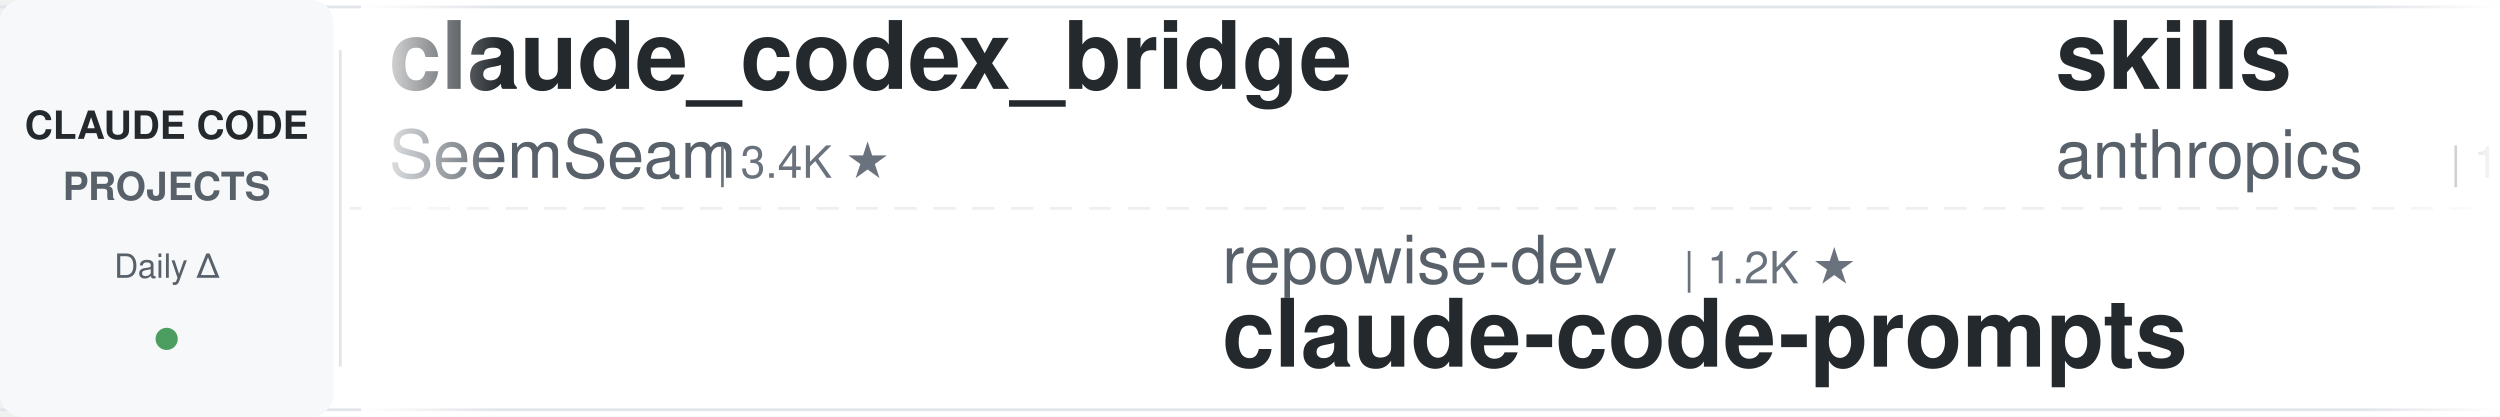
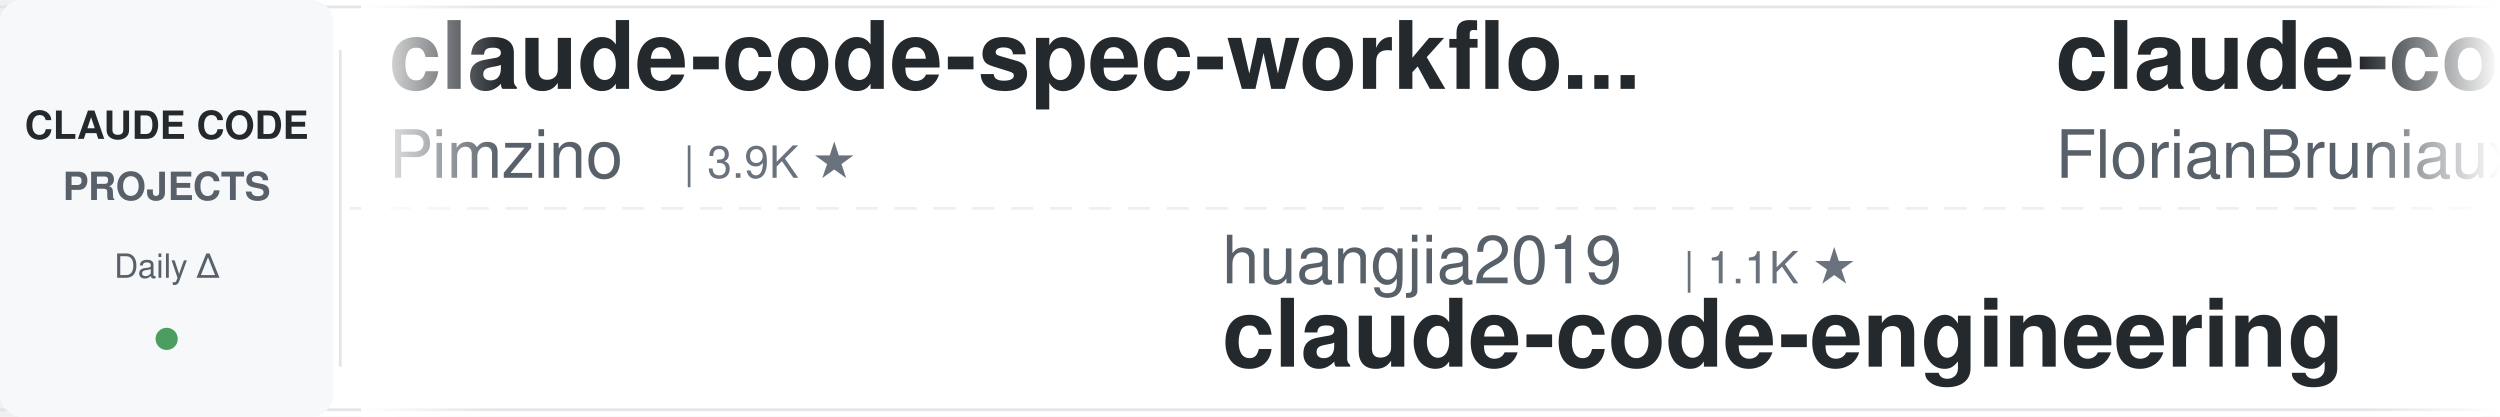
<svg xmlns="http://www.w3.org/2000/svg" width="900" height="150">
  <defs>
    <linearGradient id="leftFade" x1="0%" y1="0%" x2="100%" y2="0%">
      <stop offset="0%" style="stop-color:#ffffff;stop-opacity:1" />
      <stop offset="100%" style="stop-color:#ffffff;stop-opacity:0" />
    </linearGradient>
    <linearGradient id="rightFade" x1="0%" y1="0%" x2="100%" y2="0%">
      <stop offset="0%" style="stop-color:#ffffff;stop-opacity:0" />
      <stop offset="100%" style="stop-color:#ffffff;stop-opacity:1" />
    </linearGradient>
  </defs>
  <rect width="900" height="150" fill="#ffffff" rx="8" />
  <rect x="0" y="2" width="900" height="1" fill="#e1e4e8" />
  <rect x="0" y="147" width="900" height="1" fill="#e1e4e8" />
  <line x1="0" y1="75" x2="900" y2="75" stroke="#e1e4e8" stroke-width="1" stroke-dasharray="8 6" opacity="0.6" />
  <rect x="0" y="0" width="120" height="150" fill="#f6f8fa" rx="8" />
  <text x="60" y="50" font-family="-apple-system, BlinkMacSystemFont, 'Segoe UI', Helvetica, Arial, sans-serif" font-size="14" font-weight="600" fill="#24292e" text-anchor="middle">CLAUDE CODE</text>
  <text x="60" y="72" font-family="-apple-system, BlinkMacSystemFont, 'Segoe UI', Helvetica, Arial, sans-serif" font-size="14" font-weight="600" fill="#586069" text-anchor="middle">PROJECTS</text>
  <text x="60" y="100" font-family="-apple-system, BlinkMacSystemFont, 'Segoe UI', Helvetica, Arial, sans-serif" font-size="12" font-weight="500" fill="#586069" text-anchor="middle">Daily Δ</text>
  <circle cx="60" cy="122" r="4" fill="#22863a" opacity="0.8" />
  <rect x="122" y="18" width="1" height="114" fill="#e1e4e8" />
  <clipPath id="tickerClip">
    <rect x="130" y="0" width="770" height="150" />
  </clipPath>
  <g clip-path="url(#tickerClip)">
    <g id="tickerItems">
      <animateTransform attributeName="transform" attributeType="XML" type="translate" from="0 0" to="-3000 0" dur="54s" repeatCount="indefinite" />
      <g transform="translate(0, 0)">
-         <text x="140" y="32" font-family="-apple-system, BlinkMacSystemFont, 'Segoe UI', Helvetica, Arial, sans-serif" font-size="34" font-weight="600" fill="#24292e">claude_codex_bridge</text>
-         <text x="140" y="64" font-family="-apple-system, BlinkMacSystemFont, 'Segoe UI', Helvetica, Arial, sans-serif" font-size="24" font-weight="400" fill="#586069">SeemSeam</text>
-         <text x="258" y="64" font-family="-apple-system, BlinkMacSystemFont, 'Segoe UI', Helvetica, Arial, sans-serif" font-size="16" font-weight="500" fill="#6a737d">| 3.4K ★</text>
+         <text x="140" y="32" font-family="-apple-system, BlinkMacSystemFont, 'Segoe UI', Helvetica, Arial, sans-serif" font-size="34" font-weight="600" fill="#24292e">claude-code-spec-workflo...</text>
+         <text x="140" y="64" font-family="-apple-system, BlinkMacSystemFont, 'Segoe UI', Helvetica, Arial, sans-serif" font-size="24" font-weight="400" fill="#586069">Pimzino</text>
+         <text x="246" y="64" font-family="-apple-system, BlinkMacSystemFont, 'Segoe UI', Helvetica, Arial, sans-serif" font-size="16" font-weight="500" fill="#6a737d">| 3.9K ★</text>
      </g>
      <g transform="translate(300, 0)">
-         <text x="140" y="102" font-family="-apple-system, BlinkMacSystemFont, 'Segoe UI', Helvetica, Arial, sans-serif" font-size="24" font-weight="400" fill="#586069">repowise-dev</text>
-         <text x="306" y="102" font-family="-apple-system, BlinkMacSystemFont, 'Segoe UI', Helvetica, Arial, sans-serif" font-size="16" font-weight="500" fill="#6a737d">| 1.2K ★</text>
-         <text x="140" y="132" font-family="-apple-system, BlinkMacSystemFont, 'Segoe UI', Helvetica, Arial, sans-serif" font-size="34" font-weight="600" fill="#24292e">claude-code-prompts</text>
+         <text x="140" y="102" font-family="-apple-system, BlinkMacSystemFont, 'Segoe UI', Helvetica, Arial, sans-serif" font-size="24" font-weight="400" fill="#586069">huangjia2019</text>
+         <text x="306" y="102" font-family="-apple-system, BlinkMacSystemFont, 'Segoe UI', Helvetica, Arial, sans-serif" font-size="16" font-weight="500" fill="#6a737d">| 1.1K ★</text>
+         <text x="140" y="132" font-family="-apple-system, BlinkMacSystemFont, 'Segoe UI', Helvetica, Arial, sans-serif" font-size="34" font-weight="600" fill="#24292e">claude-code-engineering</text>
      </g>
      <g transform="translate(600, 0)">
-         <text x="140" y="32" font-family="-apple-system, BlinkMacSystemFont, 'Segoe UI', Helvetica, Arial, sans-serif" font-size="34" font-weight="600" fill="#24292e">skills</text>
-         <text x="140" y="64" font-family="-apple-system, BlinkMacSystemFont, 'Segoe UI', Helvetica, Arial, sans-serif" font-size="24" font-weight="400" fill="#586069">anthropics</text>
-         <text x="282" y="64" font-family="-apple-system, BlinkMacSystemFont, 'Segoe UI', Helvetica, Arial, sans-serif" font-size="16" font-weight="500" fill="#6a737d">| 171.1K ★</text>
+         <text x="140" y="32" font-family="-apple-system, BlinkMacSystemFont, 'Segoe UI', Helvetica, Arial, sans-serif" font-size="34" font-weight="600" fill="#24292e">claude-code-ultimate-gui...</text>
+         <text x="140" y="64" font-family="-apple-system, BlinkMacSystemFont, 'Segoe UI', Helvetica, Arial, sans-serif" font-size="24" font-weight="400" fill="#586069">FlorianBruniaux</text>
+         <text x="342" y="64" font-family="-apple-system, BlinkMacSystemFont, 'Segoe UI', Helvetica, Arial, sans-serif" font-size="16" font-weight="500" fill="#6a737d">| 5.8K ★</text>
      </g>
      <g transform="translate(900, 0)">
-         <text x="140" y="102" font-family="-apple-system, BlinkMacSystemFont, 'Segoe UI', Helvetica, Arial, sans-serif" font-size="24" font-weight="400" fill="#586069">shareAI-lab</text>
-         <text x="294" y="102" font-family="-apple-system, BlinkMacSystemFont, 'Segoe UI', Helvetica, Arial, sans-serif" font-size="16" font-weight="500" fill="#6a737d">| 75.0K ★</text>
-         <text x="140" y="132" font-family="-apple-system, BlinkMacSystemFont, 'Segoe UI', Helvetica, Arial, sans-serif" font-size="34" font-weight="600" fill="#24292e">learn-claude-code</text>
+         <text x="140" y="102" font-family="-apple-system, BlinkMacSystemFont, 'Segoe UI', Helvetica, Arial, sans-serif" font-size="24" font-weight="400" fill="#586069">xu-xiang</text>
+         <text x="258" y="102" font-family="-apple-system, BlinkMacSystemFont, 'Segoe UI', Helvetica, Arial, sans-serif" font-size="16" font-weight="500" fill="#6a737d">| 1.9K ★</text>
+         <text x="140" y="132" font-family="-apple-system, BlinkMacSystemFont, 'Segoe UI', Helvetica, Arial, sans-serif" font-size="34" font-weight="600" fill="#24292e">everything-claude-code-z...</text>
      </g>
      <g transform="translate(1200, 0)">
        <text x="140" y="32" font-family="-apple-system, BlinkMacSystemFont, 'Segoe UI', Helvetica, Arial, sans-serif" font-size="34" font-weight="600" fill="#24292e">claude-code-source</text>
-         <text x="140" y="64" font-family="-apple-system, BlinkMacSystemFont, 'Segoe UI', Helvetica, Arial, sans-serif" font-size="24" font-weight="400" fill="#586069">AprilNEA</text>
-         <text x="258" y="64" font-family="-apple-system, BlinkMacSystemFont, 'Segoe UI', Helvetica, Arial, sans-serif" font-size="16" font-weight="500" fill="#6a737d">| 391 ★</text>
+         <text x="140" y="64" font-family="-apple-system, BlinkMacSystemFont, 'Segoe UI', Helvetica, Arial, sans-serif" font-size="24" font-weight="400" fill="#586069">JrCx7scC</text>
+         <text x="258" y="64" font-family="-apple-system, BlinkMacSystemFont, 'Segoe UI', Helvetica, Arial, sans-serif" font-size="16" font-weight="500" fill="#6a737d">| 374 ★</text>
      </g>
      <g transform="translate(1500, 0)">
        <text x="140" y="102" font-family="-apple-system, BlinkMacSystemFont, 'Segoe UI', Helvetica, Arial, sans-serif" font-size="24" font-weight="400" fill="#586069">WorldFlowAI</text>
        <text x="294" y="102" font-family="-apple-system, BlinkMacSystemFont, 'Segoe UI', Helvetica, Arial, sans-serif" font-size="16" font-weight="500" fill="#6a737d">| 1.6K ★</text>
        <text x="140" y="132" font-family="-apple-system, BlinkMacSystemFont, 'Segoe UI', Helvetica, Arial, sans-serif" font-size="34" font-weight="600" fill="#24292e">everything-claude-code</text>
      </g>
      <g transform="translate(1800, 0)">
-         <text x="140" y="32" font-family="-apple-system, BlinkMacSystemFont, 'Segoe UI', Helvetica, Arial, sans-serif" font-size="34" font-weight="600" fill="#24292e">Claude-Code-Game-Studios</text>
-         <text x="140" y="64" font-family="-apple-system, BlinkMacSystemFont, 'Segoe UI', Helvetica, Arial, sans-serif" font-size="24" font-weight="400" fill="#586069">Donchitos</text>
-         <text x="270" y="64" font-family="-apple-system, BlinkMacSystemFont, 'Segoe UI', Helvetica, Arial, sans-serif" font-size="16" font-weight="500" fill="#6a737d">| 24.5K ★</text>
+         <text x="140" y="32" font-family="-apple-system, BlinkMacSystemFont, 'Segoe UI', Helvetica, Arial, sans-serif" font-size="34" font-weight="600" fill="#24292e">oh-my-claudecode</text>
+         <text x="140" y="64" font-family="-apple-system, BlinkMacSystemFont, 'Segoe UI', Helvetica, Arial, sans-serif" font-size="24" font-weight="400" fill="#586069">Yeachan-Heo</text>
+         <text x="294" y="64" font-family="-apple-system, BlinkMacSystemFont, 'Segoe UI', Helvetica, Arial, sans-serif" font-size="16" font-weight="500" fill="#6a737d">| 38.8K ★</text>
      </g>
      <g transform="translate(2100, 0)">
-         <text x="140" y="102" font-family="-apple-system, BlinkMacSystemFont, 'Segoe UI', Helvetica, Arial, sans-serif" font-size="24" font-weight="400" fill="#586069">diet103</text>
-         <text x="246" y="102" font-family="-apple-system, BlinkMacSystemFont, 'Segoe UI', Helvetica, Arial, sans-serif" font-size="16" font-weight="500" fill="#6a737d">| 10.0K ★</text>
-         <text x="140" y="132" font-family="-apple-system, BlinkMacSystemFont, 'Segoe UI', Helvetica, Arial, sans-serif" font-size="34" font-weight="600" fill="#24292e">claude-code-infrastructu...</text>
+         <text x="140" y="102" font-family="-apple-system, BlinkMacSystemFont, 'Segoe UI', Helvetica, Arial, sans-serif" font-size="24" font-weight="400" fill="#586069">Chachamaru127</text>
+         <text x="318" y="102" font-family="-apple-system, BlinkMacSystemFont, 'Segoe UI', Helvetica, Arial, sans-serif" font-size="16" font-weight="500" fill="#6a737d">| 3.1K ★</text>
+         <text x="140" y="132" font-family="-apple-system, BlinkMacSystemFont, 'Segoe UI', Helvetica, Arial, sans-serif" font-size="34" font-weight="600" fill="#24292e">claude-code-harness</text>
      </g>
      <g transform="translate(2400, 0)">
-         <text x="140" y="32" font-family="-apple-system, BlinkMacSystemFont, 'Segoe UI', Helvetica, Arial, sans-serif" font-size="34" font-weight="600" fill="#24292e">Claude-Code-Source-Study</text>
-         <text x="140" y="64" font-family="-apple-system, BlinkMacSystemFont, 'Segoe UI', Helvetica, Arial, sans-serif" font-size="24" font-weight="400" fill="#586069">luyao618</text>
-         <text x="258" y="64" font-family="-apple-system, BlinkMacSystemFont, 'Segoe UI', Helvetica, Arial, sans-serif" font-size="16" font-weight="500" fill="#6a737d">| 1.7K ★</text>
+         <text x="140" y="32" font-family="-apple-system, BlinkMacSystemFont, 'Segoe UI', Helvetica, Arial, sans-serif" font-size="34" font-weight="600" fill="#24292e">claude-code-source-build</text>
+         <text x="140" y="64" font-family="-apple-system, BlinkMacSystemFont, 'Segoe UI', Helvetica, Arial, sans-serif" font-size="24" font-weight="400" fill="#586069">andrew-kramer-inno</text>
+         <text x="378" y="64" font-family="-apple-system, BlinkMacSystemFont, 'Segoe UI', Helvetica, Arial, sans-serif" font-size="16" font-weight="500" fill="#6a737d">| 594 ★</text>
      </g>
      <g transform="translate(2700, 0)">
-         <text x="140" y="102" font-family="-apple-system, BlinkMacSystemFont, 'Segoe UI', Helvetica, Arial, sans-serif" font-size="24" font-weight="400" fill="#586069">OneRedOak</text>
-         <text x="270" y="102" font-family="-apple-system, BlinkMacSystemFont, 'Segoe UI', Helvetica, Arial, sans-serif" font-size="16" font-weight="500" fill="#6a737d">| 3.9K ★</text>
-         <text x="140" y="132" font-family="-apple-system, BlinkMacSystemFont, 'Segoe UI', Helvetica, Arial, sans-serif" font-size="34" font-weight="600" fill="#24292e">claude-code-workflows</text>
+         <text x="140" y="102" font-family="-apple-system, BlinkMacSystemFont, 'Segoe UI', Helvetica, Arial, sans-serif" font-size="24" font-weight="400" fill="#586069">liuup</text>
+         <text x="222" y="102" font-family="-apple-system, BlinkMacSystemFont, 'Segoe UI', Helvetica, Arial, sans-serif" font-size="16" font-weight="500" fill="#6a737d">| 3.8K ★</text>
+         <text x="140" y="132" font-family="-apple-system, BlinkMacSystemFont, 'Segoe UI', Helvetica, Arial, sans-serif" font-size="34" font-weight="600" fill="#24292e">claude-code-analysis</text>
      </g>
      <g transform="translate(3000, 0)">
-         <text x="140" y="32" font-family="-apple-system, BlinkMacSystemFont, 'Segoe UI', Helvetica, Arial, sans-serif" font-size="34" font-weight="600" fill="#24292e">claude_codex_bridge</text>
-         <text x="140" y="64" font-family="-apple-system, BlinkMacSystemFont, 'Segoe UI', Helvetica, Arial, sans-serif" font-size="24" font-weight="400" fill="#586069">SeemSeam</text>
-         <text x="258" y="64" font-family="-apple-system, BlinkMacSystemFont, 'Segoe UI', Helvetica, Arial, sans-serif" font-size="16" font-weight="500" fill="#6a737d">| 3.4K ★</text>
+         <text x="140" y="32" font-family="-apple-system, BlinkMacSystemFont, 'Segoe UI', Helvetica, Arial, sans-serif" font-size="34" font-weight="600" fill="#24292e">claude-code-spec-workflo...</text>
+         <text x="140" y="64" font-family="-apple-system, BlinkMacSystemFont, 'Segoe UI', Helvetica, Arial, sans-serif" font-size="24" font-weight="400" fill="#586069">Pimzino</text>
+         <text x="246" y="64" font-family="-apple-system, BlinkMacSystemFont, 'Segoe UI', Helvetica, Arial, sans-serif" font-size="16" font-weight="500" fill="#6a737d">| 3.9K ★</text>
      </g>
      <g transform="translate(3300, 0)">
-         <text x="140" y="102" font-family="-apple-system, BlinkMacSystemFont, 'Segoe UI', Helvetica, Arial, sans-serif" font-size="24" font-weight="400" fill="#586069">repowise-dev</text>
-         <text x="306" y="102" font-family="-apple-system, BlinkMacSystemFont, 'Segoe UI', Helvetica, Arial, sans-serif" font-size="16" font-weight="500" fill="#6a737d">| 1.2K ★</text>
-         <text x="140" y="132" font-family="-apple-system, BlinkMacSystemFont, 'Segoe UI', Helvetica, Arial, sans-serif" font-size="34" font-weight="600" fill="#24292e">claude-code-prompts</text>
+         <text x="140" y="102" font-family="-apple-system, BlinkMacSystemFont, 'Segoe UI', Helvetica, Arial, sans-serif" font-size="24" font-weight="400" fill="#586069">huangjia2019</text>
+         <text x="306" y="102" font-family="-apple-system, BlinkMacSystemFont, 'Segoe UI', Helvetica, Arial, sans-serif" font-size="16" font-weight="500" fill="#6a737d">| 1.1K ★</text>
+         <text x="140" y="132" font-family="-apple-system, BlinkMacSystemFont, 'Segoe UI', Helvetica, Arial, sans-serif" font-size="34" font-weight="600" fill="#24292e">claude-code-engineering</text>
      </g>
      <g transform="translate(3600, 0)">
-         <text x="140" y="32" font-family="-apple-system, BlinkMacSystemFont, 'Segoe UI', Helvetica, Arial, sans-serif" font-size="34" font-weight="600" fill="#24292e">skills</text>
-         <text x="140" y="64" font-family="-apple-system, BlinkMacSystemFont, 'Segoe UI', Helvetica, Arial, sans-serif" font-size="24" font-weight="400" fill="#586069">anthropics</text>
-         <text x="282" y="64" font-family="-apple-system, BlinkMacSystemFont, 'Segoe UI', Helvetica, Arial, sans-serif" font-size="16" font-weight="500" fill="#6a737d">| 171.1K ★</text>
+         <text x="140" y="32" font-family="-apple-system, BlinkMacSystemFont, 'Segoe UI', Helvetica, Arial, sans-serif" font-size="34" font-weight="600" fill="#24292e">claude-code-ultimate-gui...</text>
+         <text x="140" y="64" font-family="-apple-system, BlinkMacSystemFont, 'Segoe UI', Helvetica, Arial, sans-serif" font-size="24" font-weight="400" fill="#586069">FlorianBruniaux</text>
+         <text x="342" y="64" font-family="-apple-system, BlinkMacSystemFont, 'Segoe UI', Helvetica, Arial, sans-serif" font-size="16" font-weight="500" fill="#6a737d">| 5.8K ★</text>
      </g>
      <g transform="translate(3900, 0)">
-         <text x="140" y="102" font-family="-apple-system, BlinkMacSystemFont, 'Segoe UI', Helvetica, Arial, sans-serif" font-size="24" font-weight="400" fill="#586069">shareAI-lab</text>
-         <text x="294" y="102" font-family="-apple-system, BlinkMacSystemFont, 'Segoe UI', Helvetica, Arial, sans-serif" font-size="16" font-weight="500" fill="#6a737d">| 75.0K ★</text>
-         <text x="140" y="132" font-family="-apple-system, BlinkMacSystemFont, 'Segoe UI', Helvetica, Arial, sans-serif" font-size="34" font-weight="600" fill="#24292e">learn-claude-code</text>
+         <text x="140" y="102" font-family="-apple-system, BlinkMacSystemFont, 'Segoe UI', Helvetica, Arial, sans-serif" font-size="24" font-weight="400" fill="#586069">xu-xiang</text>
+         <text x="258" y="102" font-family="-apple-system, BlinkMacSystemFont, 'Segoe UI', Helvetica, Arial, sans-serif" font-size="16" font-weight="500" fill="#6a737d">| 1.9K ★</text>
+         <text x="140" y="132" font-family="-apple-system, BlinkMacSystemFont, 'Segoe UI', Helvetica, Arial, sans-serif" font-size="34" font-weight="600" fill="#24292e">everything-claude-code-z...</text>
      </g>
    </g>
  </g>
  <rect x="130" y="0" width="50" height="150" fill="url(#leftFade)" />
  <rect x="850" y="0" width="50" height="150" fill="url(#rightFade)" />
</svg>
